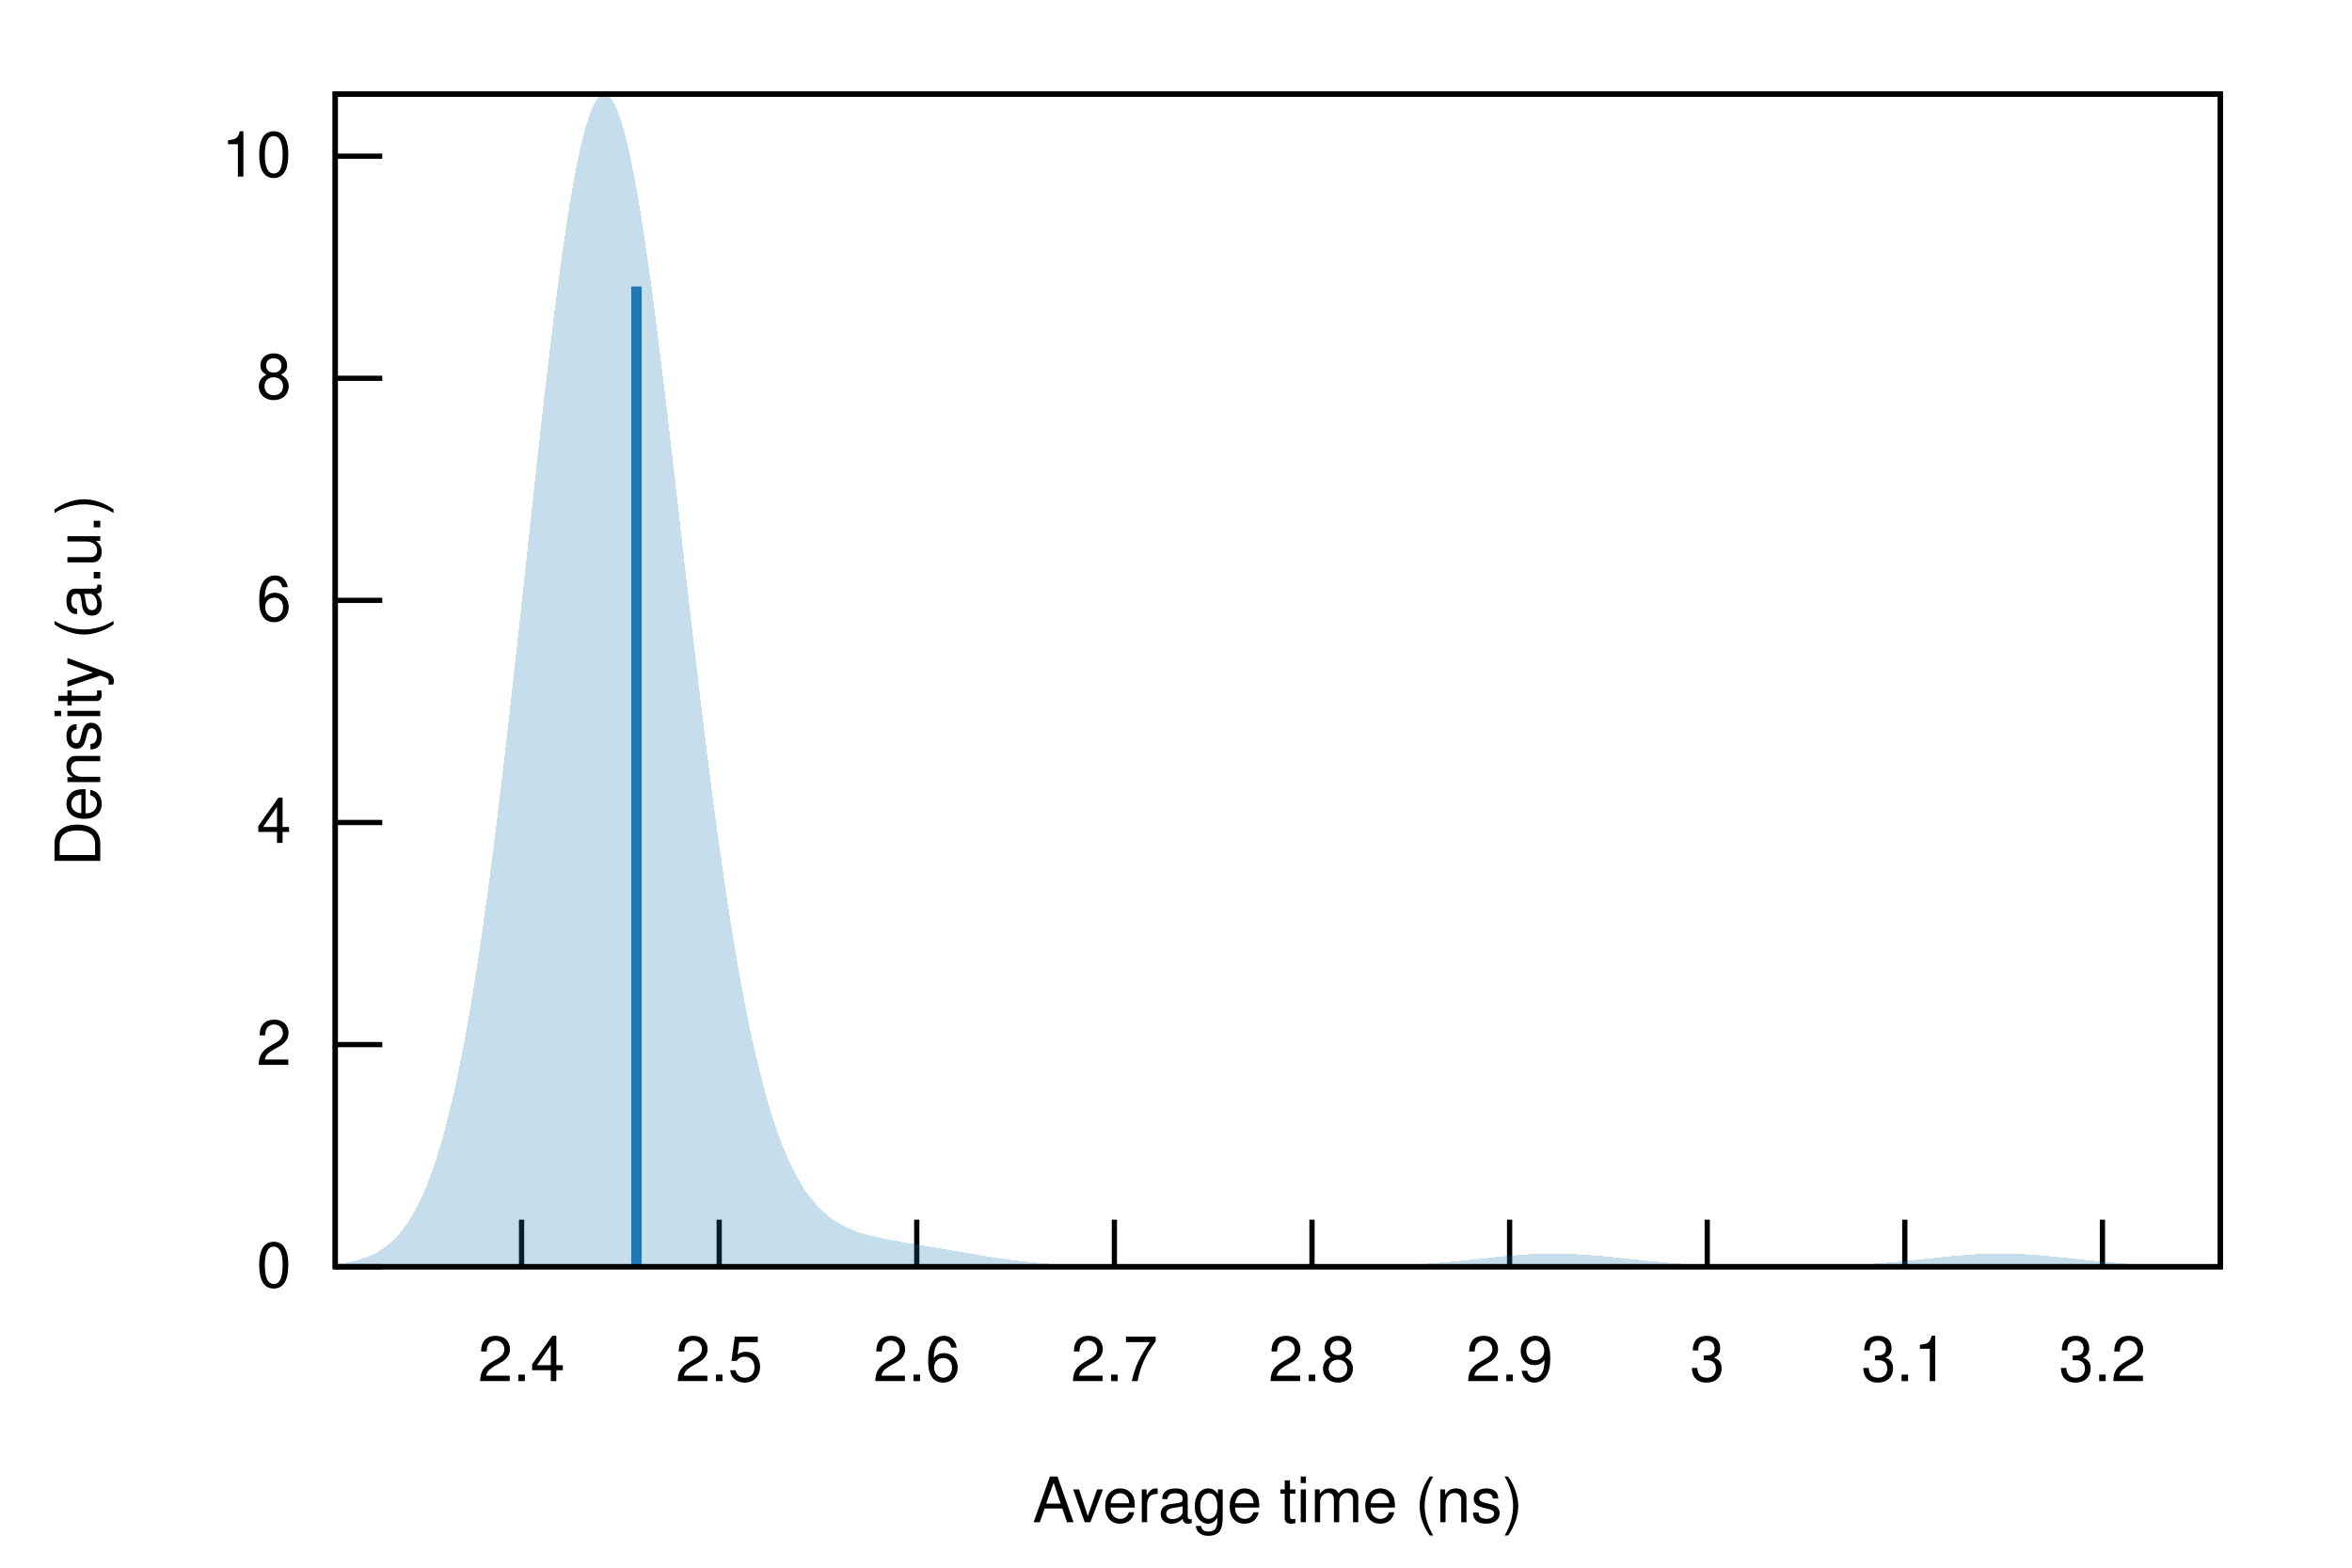
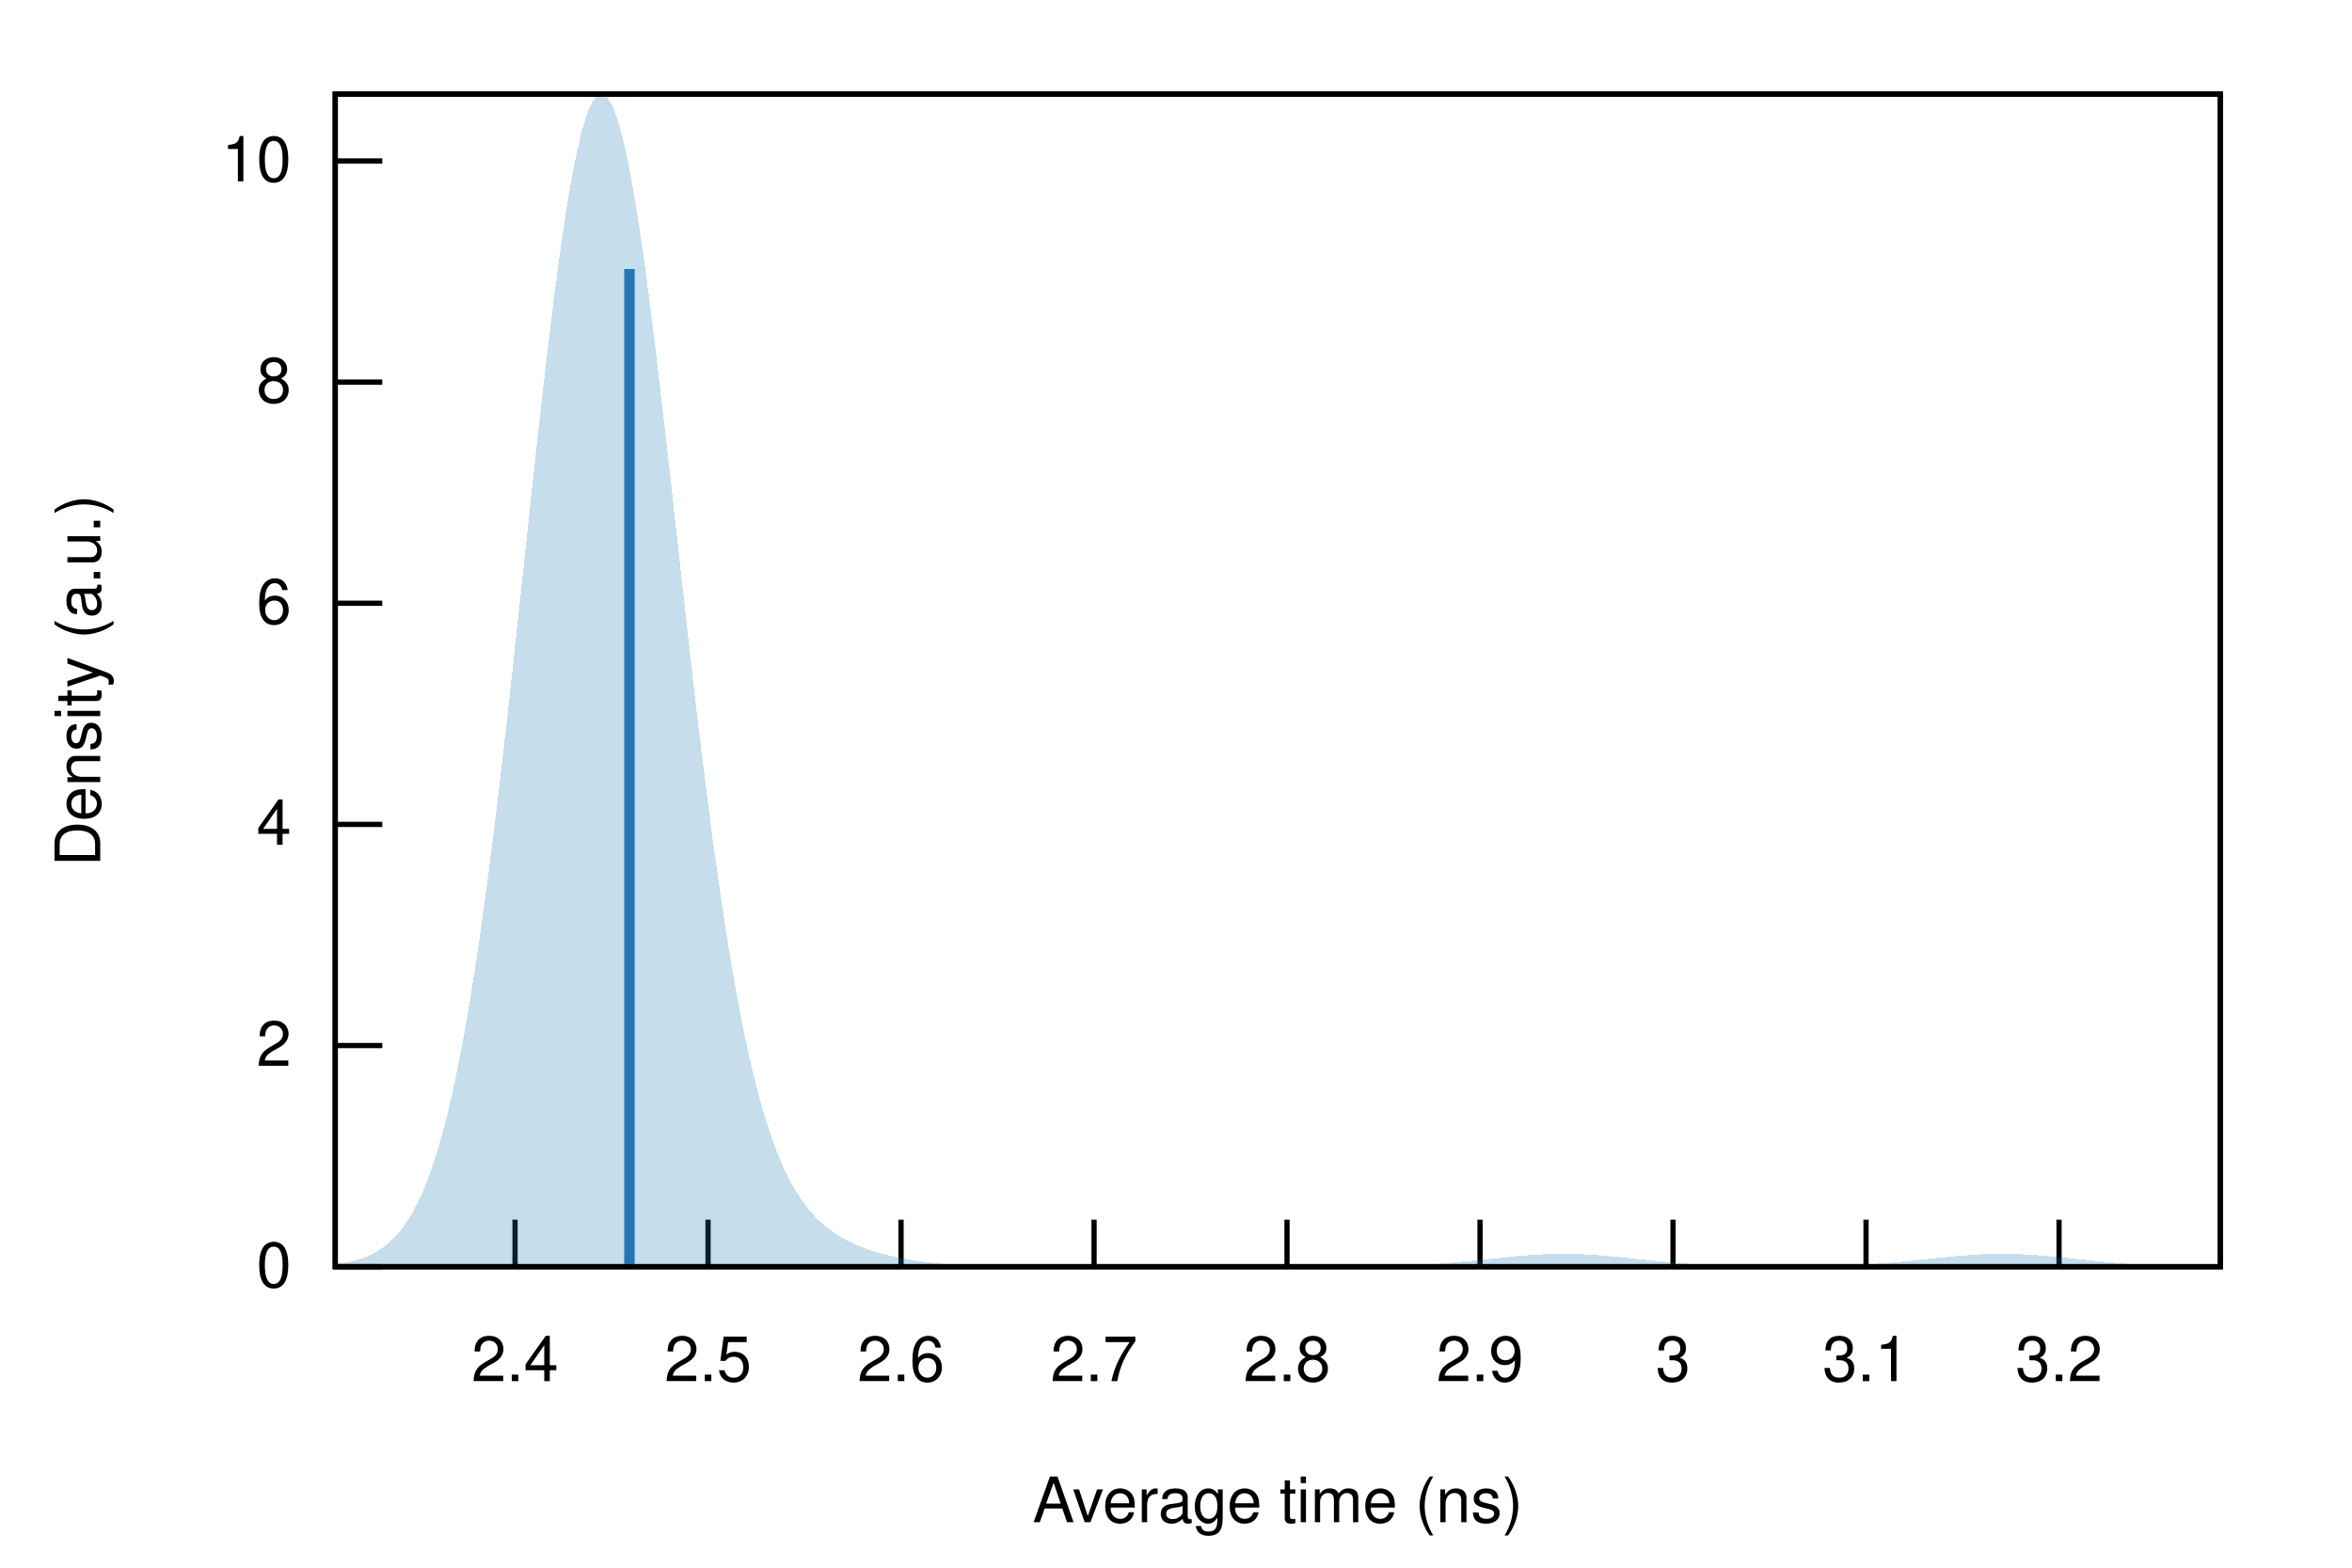
<svg xmlns="http://www.w3.org/2000/svg" xmlns:xlink="http://www.w3.org/1999/xlink" viewBox="0 0 450 300">
  <g id="gnuplot_canvas">
    <rect x="0" y="0" width="450" height="300" fill="none" />
    <defs>
      <circle id="gpDot" r="0.5" stroke-width="0.5" stroke="currentColor" />
      <path id="gpPt0" stroke-width="0.222" stroke="currentColor" d="M-1,0 h2 M0,-1 v2" />
      <path id="gpPt1" stroke-width="0.222" stroke="currentColor" d="M-1,-1 L1,1 M1,-1 L-1,1" />
      <path id="gpPt2" stroke-width="0.222" stroke="currentColor" d="M-1,0 L1,0 M0,-1 L0,1 M-1,-1 L1,1 M-1,1 L1,-1" />
      <rect id="gpPt3" stroke-width="0.222" stroke="currentColor" x="-1" y="-1" width="2" height="2" />
      <rect id="gpPt4" stroke-width="0.222" stroke="currentColor" fill="currentColor" x="-1" y="-1" width="2" height="2" />
      <circle id="gpPt5" stroke-width="0.222" stroke="currentColor" cx="0" cy="0" r="1" />
      <use xlink:href="#gpPt5" id="gpPt6" fill="currentColor" stroke="none" />
      <path id="gpPt7" stroke-width="0.222" stroke="currentColor" d="M0,-1.33 L-1.33,0.67 L1.33,0.67 z" />
      <use xlink:href="#gpPt7" id="gpPt8" fill="currentColor" stroke="none" />
      <use xlink:href="#gpPt7" id="gpPt9" stroke="currentColor" transform="rotate(180)" />
      <use xlink:href="#gpPt9" id="gpPt10" fill="currentColor" stroke="none" />
      <use xlink:href="#gpPt3" id="gpPt11" stroke="currentColor" transform="rotate(45)" />
      <use xlink:href="#gpPt11" id="gpPt12" fill="currentColor" stroke="none" />
      <path id="gpPt13" stroke-width="0.222" stroke="currentColor" d="M0,1.330 L1.265,0.411 L0.782,-1.067 L-0.782,-1.076 L-1.265,0.411 z" />
      <use xlink:href="#gpPt13" id="gpPt14" fill="currentColor" stroke="none" />
      <filter id="textbox" filterUnits="objectBoundingBox" x="0" y="0" height="1" width="1">
        <feFlood flood-color="white" flood-opacity="1" result="bgnd" />
        <feComposite in="SourceGraphic" in2="bgnd" operator="atop" />
      </filter>
      <filter id="greybox" filterUnits="objectBoundingBox" x="0" y="0" height="1" width="1">
        <feFlood flood-color="lightgrey" flood-opacity="1" result="grey" />
        <feComposite in="SourceGraphic" in2="grey" operator="atop" />
      </filter>
    </defs>
    <g fill="none" color="white" stroke="currentColor" stroke-width="1.00" stroke-linecap="butt" stroke-linejoin="miter">
</g>
    <g fill="none" color="black" stroke="currentColor" stroke-width="1.00" stroke-linecap="butt" stroke-linejoin="miter">
      <path stroke="black" d="M64.14,242.40 L73.14,242.40  " />
      <g transform="translate(55.75,246.30)" stroke="none" fill="black" font-family="Helvetica" font-size="12.00" text-anchor="end">
        <text>
          <tspan font-family="Helvetica"> 0</tspan>
        </text>
      </g>
    </g>
    <g fill="none" color="black" stroke="currentColor" stroke-width="1.00" stroke-linecap="butt" stroke-linejoin="miter">
-       <path stroke="black" d="M64.14,199.90 L73.14,199.90  " />
-       <g transform="translate(55.75,203.80)" stroke="none" fill="black" font-family="Helvetica" font-size="12.00" text-anchor="end">
+       <path stroke="black" d="M64.14,200.08 L73.14,200.08  " />
+       <g transform="translate(55.75,203.98)" stroke="none" fill="black" font-family="Helvetica" font-size="12.00" text-anchor="end">
        <text>
          <tspan font-family="Helvetica"> 2</tspan>
        </text>
      </g>
    </g>
    <g fill="none" color="black" stroke="currentColor" stroke-width="1.00" stroke-linecap="butt" stroke-linejoin="miter">
-       <path stroke="black" d="M64.14,157.40 L73.14,157.40  " />
-       <g transform="translate(55.75,161.30)" stroke="none" fill="black" font-family="Helvetica" font-size="12.00" text-anchor="end">
+       <path stroke="black" d="M64.14,157.76 L73.14,157.76  " />
+       <g transform="translate(55.75,161.66)" stroke="none" fill="black" font-family="Helvetica" font-size="12.00" text-anchor="end">
        <text>
          <tspan font-family="Helvetica"> 4</tspan>
        </text>
      </g>
    </g>
    <g fill="none" color="black" stroke="currentColor" stroke-width="1.00" stroke-linecap="butt" stroke-linejoin="miter">
-       <path stroke="black" d="M64.14,114.89 L73.14,114.89  " />
-       <g transform="translate(55.75,118.79)" stroke="none" fill="black" font-family="Helvetica" font-size="12.00" text-anchor="end">
+       <path stroke="black" d="M64.14,115.44 L73.14,115.44  " />
+       <g transform="translate(55.75,119.34)" stroke="none" fill="black" font-family="Helvetica" font-size="12.00" text-anchor="end">
        <text>
          <tspan font-family="Helvetica"> 6</tspan>
        </text>
      </g>
    </g>
    <g fill="none" color="black" stroke="currentColor" stroke-width="1.00" stroke-linecap="butt" stroke-linejoin="miter">
-       <path stroke="black" d="M64.14,72.39 L73.14,72.39  " />
-       <g transform="translate(55.75,76.29)" stroke="none" fill="black" font-family="Helvetica" font-size="12.00" text-anchor="end">
+       <path stroke="black" d="M64.14,73.12 L73.14,73.12  " />
+       <g transform="translate(55.75,77.02)" stroke="none" fill="black" font-family="Helvetica" font-size="12.00" text-anchor="end">
        <text>
          <tspan font-family="Helvetica"> 8</tspan>
        </text>
      </g>
    </g>
    <g fill="none" color="black" stroke="currentColor" stroke-width="1.00" stroke-linecap="butt" stroke-linejoin="miter">
-       <path stroke="black" d="M64.14,29.89 L73.14,29.89  " />
-       <g transform="translate(55.75,33.79)" stroke="none" fill="black" font-family="Helvetica" font-size="12.00" text-anchor="end">
+       <path stroke="black" d="M64.14,30.80 L73.14,30.80  " />
+       <g transform="translate(55.75,34.70)" stroke="none" fill="black" font-family="Helvetica" font-size="12.00" text-anchor="end">
        <text>
          <tspan font-family="Helvetica"> 10</tspan>
        </text>
      </g>
    </g>
    <g fill="none" color="black" stroke="currentColor" stroke-width="1.00" stroke-linecap="butt" stroke-linejoin="miter">
-       <path stroke="black" d="M99.79,242.40 L99.79,233.40  " />
-       <g transform="translate(99.79,264.30)" stroke="none" fill="black" font-family="Helvetica" font-size="12.00" text-anchor="middle">
+       <path stroke="black" d="M98.54,242.40 L98.54,233.40  " />
+       <g transform="translate(98.54,264.30)" stroke="none" fill="black" font-family="Helvetica" font-size="12.00" text-anchor="middle">
        <text>
          <tspan font-family="Helvetica"> 2.4</tspan>
        </text>
      </g>
    </g>
    <g fill="none" color="black" stroke="currentColor" stroke-width="1.00" stroke-linecap="butt" stroke-linejoin="miter">
-       <path stroke="black" d="M137.60,242.40 L137.60,233.40  " />
-       <g transform="translate(137.60,264.30)" stroke="none" fill="black" font-family="Helvetica" font-size="12.00" text-anchor="middle">
+       <path stroke="black" d="M135.47,242.40 L135.47,233.40  " />
+       <g transform="translate(135.47,264.30)" stroke="none" fill="black" font-family="Helvetica" font-size="12.00" text-anchor="middle">
        <text>
          <tspan font-family="Helvetica"> 2.5</tspan>
        </text>
      </g>
    </g>
    <g fill="none" color="black" stroke="currentColor" stroke-width="1.00" stroke-linecap="butt" stroke-linejoin="miter">
-       <path stroke="black" d="M175.40,242.40 L175.40,233.40  " />
-       <g transform="translate(175.40,264.30)" stroke="none" fill="black" font-family="Helvetica" font-size="12.00" text-anchor="middle">
+       <path stroke="black" d="M172.39,242.40 L172.39,233.40  " />
+       <g transform="translate(172.39,264.30)" stroke="none" fill="black" font-family="Helvetica" font-size="12.00" text-anchor="middle">
        <text>
          <tspan font-family="Helvetica"> 2.6</tspan>
        </text>
      </g>
    </g>
    <g fill="none" color="black" stroke="currentColor" stroke-width="1.00" stroke-linecap="butt" stroke-linejoin="miter">
-       <path stroke="black" d="M213.21,242.40 L213.21,233.40  " />
-       <g transform="translate(213.21,264.30)" stroke="none" fill="black" font-family="Helvetica" font-size="12.00" text-anchor="middle">
+       <path stroke="black" d="M209.32,242.40 L209.32,233.40  " />
+       <g transform="translate(209.32,264.30)" stroke="none" fill="black" font-family="Helvetica" font-size="12.00" text-anchor="middle">
        <text>
          <tspan font-family="Helvetica"> 2.7</tspan>
        </text>
      </g>
    </g>
    <g fill="none" color="black" stroke="currentColor" stroke-width="1.00" stroke-linecap="butt" stroke-linejoin="miter">
-       <path stroke="black" d="M251.02,242.40 L251.02,233.40  " />
-       <g transform="translate(251.02,264.30)" stroke="none" fill="black" font-family="Helvetica" font-size="12.00" text-anchor="middle">
+       <path stroke="black" d="M246.24,242.40 L246.24,233.40  " />
+       <g transform="translate(246.24,264.30)" stroke="none" fill="black" font-family="Helvetica" font-size="12.00" text-anchor="middle">
        <text>
          <tspan font-family="Helvetica"> 2.8</tspan>
        </text>
      </g>
    </g>
    <g fill="none" color="black" stroke="currentColor" stroke-width="1.00" stroke-linecap="butt" stroke-linejoin="miter">
-       <path stroke="black" d="M288.83,242.40 L288.83,233.40  " />
-       <g transform="translate(288.83,264.30)" stroke="none" fill="black" font-family="Helvetica" font-size="12.00" text-anchor="middle">
+       <path stroke="black" d="M283.17,242.40 L283.17,233.40  " />
+       <g transform="translate(283.17,264.30)" stroke="none" fill="black" font-family="Helvetica" font-size="12.00" text-anchor="middle">
        <text>
          <tspan font-family="Helvetica"> 2.9</tspan>
        </text>
      </g>
    </g>
    <g fill="none" color="black" stroke="currentColor" stroke-width="1.00" stroke-linecap="butt" stroke-linejoin="miter">
-       <path stroke="black" d="M326.64,242.40 L326.64,233.40  " />
-       <g transform="translate(326.64,264.30)" stroke="none" fill="black" font-family="Helvetica" font-size="12.00" text-anchor="middle">
+       <path stroke="black" d="M320.09,242.40 L320.09,233.40  " />
+       <g transform="translate(320.09,264.30)" stroke="none" fill="black" font-family="Helvetica" font-size="12.00" text-anchor="middle">
        <text>
          <tspan font-family="Helvetica"> 3</tspan>
        </text>
      </g>
    </g>
    <g fill="none" color="black" stroke="currentColor" stroke-width="1.00" stroke-linecap="butt" stroke-linejoin="miter">
-       <path stroke="black" d="M364.44,242.40 L364.44,233.40  " />
-       <g transform="translate(364.44,264.30)" stroke="none" fill="black" font-family="Helvetica" font-size="12.00" text-anchor="middle">
+       <path stroke="black" d="M357.02,242.40 L357.02,233.40  " />
+       <g transform="translate(357.02,264.30)" stroke="none" fill="black" font-family="Helvetica" font-size="12.00" text-anchor="middle">
        <text>
          <tspan font-family="Helvetica"> 3.1</tspan>
        </text>
      </g>
    </g>
    <g fill="none" color="black" stroke="currentColor" stroke-width="1.00" stroke-linecap="butt" stroke-linejoin="miter">
-       <path stroke="black" d="M402.25,242.40 L402.25,233.40  " />
-       <g transform="translate(402.25,264.30)" stroke="none" fill="black" font-family="Helvetica" font-size="12.00" text-anchor="middle">
+       <path stroke="black" d="M393.95,242.40 L393.95,233.40  " />
+       <g transform="translate(393.95,264.30)" stroke="none" fill="black" font-family="Helvetica" font-size="12.00" text-anchor="middle">
        <text>
          <tspan font-family="Helvetica"> 3.2</tspan>
        </text>
      </g>
    </g>
    <g fill="none" color="black" stroke="currentColor" stroke-width="1.00" stroke-linecap="butt" stroke-linejoin="miter">
</g>
    <g fill="none" color="black" stroke="currentColor" stroke-width="1.00" stroke-linecap="butt" stroke-linejoin="miter">
      <path stroke="black" d="M64.14,18.01 L64.14,242.40 L424.82,242.40 L424.82,18.01 L64.14,18.01 Z  " />
    </g>
    <g fill="none" color="black" stroke="currentColor" stroke-width="1.00" stroke-linecap="butt" stroke-linejoin="miter">
      <g transform="translate(19.18,130.21) rotate(270)" stroke="none" fill="black" font-family="Helvetica" font-size="12.00" text-anchor="middle">
        <text>
          <tspan font-family="Helvetica">Density (a.u.)</tspan>
        </text>
      </g>
    </g>
    <g fill="none" color="black" stroke="currentColor" stroke-width="1.00" stroke-linecap="butt" stroke-linejoin="miter">
      <g transform="translate(244.48,291.30)" stroke="none" fill="black" font-family="Helvetica" font-size="12.00" text-anchor="middle">
        <text>
          <tspan font-family="Helvetica">Average time (ns)</tspan>
        </text>
      </g>
    </g>
    <g fill="none" color="black" stroke="currentColor" stroke-width="1.00" stroke-linecap="butt" stroke-linejoin="miter">
</g>
    <g id="gnuplot_plot_1">
      <g fill="none" color="black" stroke="currentColor" stroke-width="1.00" stroke-linecap="butt" stroke-linejoin="miter">
        <g stroke="none" shape-rendering="crispEdges">
-           <polygon fill="rgb( 31, 120, 180)" fill-opacity="0.25" points="64.14,241.94 64.86,241.85 65.59,241.75 66.31,241.63 67.03,241.49 67.75,241.33 68.48,241.14 69.20,240.92 69.92,240.67 70.65,240.38 71.37,240.05 72.09,239.67 72.81,239.24 73.54,238.74 74.26,238.19 74.98,237.56 75.70,236.85 76.43,236.05 77.15,235.16 77.87,234.16 78.60,233.05 79.32,231.81 80.04,230.44 80.76,228.93 81.49,227.26 82.21,225.43 82.93,223.42 83.66,221.23 84.38,218.85 85.10,216.26 85.82,213.47 86.55,210.45 87.27,207.20 87.99,203.73 88.72,200.01 89.44,196.06 90.16,191.86 90.88,187.41 91.61,182.73 92.33,177.80 93.05,172.64 93.78,167.26 94.50,161.66 95.22,155.86 95.94,149.87 96.67,143.70 97.39,137.39 98.11,130.95 98.83,124.40 99.56,117.78 100.28,111.10 101.00,104.41 101.73,97.73 102.45,91.10 103.17,84.55 103.89,78.11 104.62,71.83 105.34,65.74 106.06,59.87 106.79,54.27 107.51,48.95 108.23,43.97 108.95,39.35 109.68,35.12 110.40,31.31 111.12,27.94 111.85,25.03 112.57,22.61 113.29,20.69 114.01,19.27 114.74,18.38 115.46,18.01 116.18,18.17 116.90,18.84 117.63,20.03 118.35,21.73 119.07,23.92 119.80,26.58 120.52,29.70 121.24,33.24 121.96,37.20 122.69,41.53 123.41,46.20 124.13,51.20 124.86,56.48 125.58,62.01 126.30,67.75 127.02,73.68 127.75,79.76 128.47,85.95 129.19,92.22 129.92,98.53 130.64,104.87 131.36,111.20 132.08,117.48 132.81,123.70 133.53,129.83 134.25,135.85 134.97,141.74 135.70,147.47 136.42,153.05 137.14,158.44 137.87,163.64 138.59,168.64 139.31,173.44 140.03,178.02 140.76,182.39 141.48,186.54 142.20,190.47 142.93,194.18 143.65,197.68 144.37,200.96 145.09,204.04 145.82,206.92 146.54,209.60 147.26,212.09 147.99,214.41 148.71,216.55 149.43,218.52 150.15,220.34 150.88,222.01 151.60,223.54 152.32,224.94 153.05,226.22 153.77,227.39 154.49,228.44 155.21,229.40 155.94,230.27 156.66,231.05 157.38,231.76 158.10,232.40 158.83,232.97 159.55,233.49 160.27,233.95 161.00,234.37 161.72,234.74 162.44,235.08 163.16,235.38 163.89,235.65 164.61,235.90 165.33,236.12 166.06,236.33 166.78,236.52 167.50,236.69 168.22,236.85 168.95,237.00 169.67,237.15 170.39,237.28 171.12,237.42 171.84,237.54 172.56,237.67 173.28,237.79 174.01,237.91 174.73,238.03 175.45,238.15 176.17,238.27 176.90,238.39 177.62,238.51 178.34,238.63 179.07,238.76 179.79,238.88 180.51,239.01 181.23,239.13 181.96,239.26 182.68,239.38 183.40,239.51 184.13,239.63 184.85,239.76 185.57,239.88 186.29,240.01 187.02,240.13 187.74,240.25 188.46,240.37 189.19,240.48 189.91,240.59 190.63,240.70 191.35,240.81 192.08,240.91 192.80,241.01 193.52,241.11 194.25,241.20 194.97,241.29 195.69,241.37 196.41,241.45 197.14,241.52 197.86,241.60 198.58,241.66 199.30,241.73 200.03,241.79 200.75,241.84 201.47,241.89 202.20,241.94 202.92,241.99 203.64,242.03 204.36,242.06 205.09,242.10 205.81,242.13 206.53,242.16 207.26,242.19 207.98,242.21 208.70,242.23 209.42,242.25 210.15,242.27 210.87,242.29 211.59,242.30 212.32,242.31 213.04,242.32 213.76,242.33 214.48,242.34 215.21,242.35 215.93,242.36 216.65,242.36 217.37,242.37 218.10,242.37 218.82,242.38 219.54,242.38 220.27,242.38 220.99,242.39 221.71,242.39 222.43,242.39 223.16,242.39 223.88,242.39 224.60,242.39 225.33,242.39 226.05,242.40 226.77,242.40 227.49,242.40 228.22,242.40 228.94,242.40 229.66,242.40 230.39,242.40 231.11,242.40 231.83,242.40 232.55,242.40 233.28,242.40 234.00,242.40 234.72,242.40 235.44,242.40 236.17,242.40 236.89,242.40 237.61,242.40 238.34,242.40 239.06,242.40 239.78,242.40 240.50,242.40 241.23,242.40 241.95,242.40 242.67,242.40 243.40,242.40 244.12,242.40 244.84,242.40 245.56,242.40 246.29,242.40 247.01,242.40 247.73,242.40 248.46,242.39 249.18,242.39 249.90,242.39 250.62,242.39 251.35,242.39 252.07,242.39 252.79,242.38 253.52,242.38 254.24,242.38 254.96,242.37 255.68,242.37 256.41,242.36 257.13,242.36 257.85,242.35 258.57,242.34 259.30,242.34 260.02,242.33 260.74,242.32 261.47,242.30 262.19,242.29 262.91,242.28 263.63,242.26 264.36,242.24 265.08,242.22 265.80,242.20 266.53,242.17 267.25,242.15 267.97,242.12 268.69,242.08 269.42,242.05 270.14,242.01 270.86,241.97 271.59,241.93 272.31,241.88 273.03,241.84 273.75,241.78 274.48,241.73 275.20,241.67 275.92,241.61 276.64,241.55 277.37,241.48 278.09,241.41 278.81,241.34 279.54,241.27 280.26,241.20 280.98,241.12 281.70,241.04 282.43,240.97 283.15,240.89 283.87,240.81 284.60,240.73 285.32,240.65 286.04,240.58 286.76,240.50 287.49,240.43 288.21,240.36 288.93,240.30 289.66,240.23 290.38,240.17 291.10,240.12 291.82,240.07 292.55,240.03 293.27,239.99 293.99,239.96 294.71,239.93 295.44,239.91 296.16,239.90 296.88,239.89 297.61,239.89 298.33,239.89 299.05,239.91 299.77,239.93 300.50,239.95 301.22,239.98 301.94,240.02 302.67,240.07 303.39,240.11 304.11,240.17 304.83,240.23 305.56,240.29 306.28,240.35 307.00,240.42 307.73,240.49 308.45,240.57 309.17,240.64 309.89,240.72 310.62,240.80 311.34,240.88 312.06,240.96 312.79,241.03 313.51,241.11 314.23,241.19 314.95,241.26 315.68,241.33 316.40,241.41 317.12,241.47 317.84,241.54 318.57,241.60 319.29,241.66 320.01,241.72 320.74,241.78 321.46,241.83 322.18,241.88 322.90,241.92 323.63,241.97 324.35,242.01 325.07,242.05 325.80,242.08 326.52,242.11 327.24,242.14 327.96,242.17 328.69,242.19 329.41,242.21 330.13,242.24 330.86,242.25 331.58,242.27 332.30,242.28 333.02,242.30 333.75,242.31 334.47,242.32 335.19,242.33 335.91,242.33 336.64,242.34 337.36,242.34 338.08,242.35 338.81,242.35 339.53,242.35 340.25,242.35 340.97,242.35 341.70,242.35 342.42,242.34 343.14,242.34 343.87,242.34 344.59,242.33 345.31,242.32 346.03,242.31 346.76,242.30 347.48,242.29 348.20,242.27 348.93,242.26 349.65,242.24 350.37,242.22 351.09,242.20 351.82,242.18 352.54,242.15 353.26,242.12 353.99,242.09 354.71,242.06 355.43,242.02 356.15,241.98 356.88,241.94 357.60,241.89 358.32,241.85 359.04,241.79 359.77,241.74 360.49,241.68 361.21,241.62 361.94,241.56 362.66,241.50 363.38,241.43 364.10,241.36 364.83,241.29 365.55,241.21 366.27,241.14 367.00,241.06 367.72,240.98 368.44,240.90 369.16,240.82 369.89,240.75 370.61,240.67 371.33,240.59 372.06,240.52 372.78,240.44 373.50,240.37 374.22,240.31 374.95,240.24 375.67,240.19 376.39,240.13 377.11,240.08 377.84,240.04 378.56,240.00 379.28,239.96 380.01,239.93 380.73,239.91 381.45,239.90 382.17,239.89 382.90,239.89 383.62,239.89 384.34,239.90 385.07,239.92 385.79,239.95 386.51,239.98 387.23,240.01 387.96,240.06 388.68,240.10 389.40,240.16 390.13,240.21 390.85,240.28 391.57,240.34 392.29,240.41 393.02,240.48 393.74,240.55 394.46,240.63 395.18,240.71 395.91,240.78 396.63,240.86 397.35,240.94 398.08,241.02 398.80,241.10 399.52,241.17 400.24,241.25 400.97,241.32 401.69,241.39 402.41,241.46 403.14,241.53 403.86,241.59 404.58,241.65 405.30,241.71 406.03,241.77 406.75,241.82 407.47,241.87 408.20,241.92 408.92,241.96 409.64,242.00 410.36,242.04 411.09,242.07 411.81,242.11 412.53,242.14 413.26,242.16 413.98,242.19 414.70,242.21 415.42,242.23 416.15,242.25 416.87,242.27 417.59,242.29 418.31,242.30 419.04,242.31 419.76,242.32 420.48,242.33 421.21,242.34 421.93,242.35 422.65,242.36 423.37,242.36 424.10,242.37 424.82,242.37 424.82,242.40 424.10,242.40 423.37,242.40 422.65,242.40 421.93,242.40 421.21,242.40 420.48,242.40 419.76,242.40 419.04,242.40 418.31,242.40 417.59,242.40 416.87,242.40 416.15,242.40 415.42,242.40 414.70,242.40 413.98,242.40 413.26,242.40 412.53,242.40 411.81,242.40 411.09,242.40 410.36,242.40 409.64,242.40 408.92,242.40 408.20,242.40 407.47,242.40 406.75,242.40 406.03,242.40 405.30,242.40 404.58,242.40 403.86,242.40 403.14,242.40 402.41,242.40 401.69,242.40 400.97,242.40 400.24,242.40 399.52,242.40 398.80,242.40 398.08,242.40 397.35,242.40 396.63,242.40 395.91,242.40 395.18,242.40 394.46,242.40 393.74,242.40 393.02,242.40 392.29,242.40 391.57,242.40 390.85,242.40 390.13,242.40 389.40,242.40 388.68,242.40 387.96,242.40 387.23,242.40 386.51,242.40 385.79,242.40 385.07,242.40 384.34,242.40 383.62,242.40 382.90,242.40 382.17,242.40 381.45,242.40 380.73,242.40 380.01,242.40 379.28,242.40 378.56,242.40 377.84,242.40 377.11,242.40 376.39,242.40 375.67,242.40 374.95,242.40 374.22,242.40 373.50,242.40 372.78,242.40 372.06,242.40 371.33,242.40 370.61,242.40 369.89,242.40 369.16,242.40 368.44,242.40 367.72,242.40 367.00,242.40 366.27,242.40 365.55,242.40 364.83,242.40 364.10,242.40 363.38,242.40 362.66,242.40 361.94,242.40 361.21,242.40 360.49,242.40 359.77,242.40 359.04,242.40 358.32,242.40 357.60,242.40 356.88,242.40 356.15,242.40 355.43,242.40 354.71,242.40 353.99,242.40 353.26,242.40 352.54,242.40 351.82,242.40 351.09,242.40 350.37,242.40 349.65,242.40 348.93,242.40 348.20,242.40 347.48,242.40 346.76,242.40 346.03,242.40 345.31,242.40 344.59,242.40 343.87,242.40 343.14,242.40 342.42,242.40 341.70,242.40 340.97,242.40 340.25,242.40 339.53,242.40 338.81,242.40 338.08,242.40 337.36,242.40 336.64,242.40 335.91,242.40 335.19,242.40 334.47,242.40 333.75,242.40 333.02,242.40 332.30,242.40 331.58,242.40 330.86,242.40 330.13,242.40 329.41,242.40 328.69,242.40 327.96,242.40 327.24,242.40 326.52,242.40 325.80,242.40 325.07,242.40 324.35,242.40 323.63,242.40 322.90,242.40 322.18,242.40 321.46,242.40 320.74,242.40 320.01,242.40 319.29,242.40 318.57,242.40 317.84,242.40 317.12,242.40 316.40,242.40 315.68,242.40 314.95,242.40 314.23,242.40 313.51,242.40 312.79,242.40 312.06,242.40 311.34,242.40 310.62,242.40 309.89,242.40 309.17,242.40 308.45,242.40 307.73,242.40 307.00,242.40 306.28,242.40 305.56,242.40 304.83,242.40 304.11,242.40 303.39,242.40 302.67,242.40 301.94,242.40 301.22,242.40 300.50,242.40 299.77,242.40 299.05,242.40 298.33,242.40 297.61,242.40 296.88,242.40 296.16,242.40 295.44,242.40 294.71,242.40 293.99,242.40 293.27,242.40 292.55,242.40 291.82,242.40 291.10,242.40 290.38,242.40 289.66,242.40 288.93,242.40 288.21,242.40 287.49,242.40 286.76,242.40 286.04,242.40 285.32,242.40 284.60,242.40 283.87,242.40 283.15,242.40 282.43,242.40 281.70,242.40 280.98,242.40 280.26,242.40 279.54,242.40 278.81,242.40 278.09,242.40 277.37,242.40 276.64,242.40 275.92,242.40 275.20,242.40 274.48,242.40 273.75,242.40 273.03,242.40 272.31,242.40 271.59,242.40 270.86,242.40 270.14,242.40 269.42,242.40 268.69,242.40 267.97,242.40 267.25,242.40 266.53,242.40 265.80,242.40 265.08,242.40 264.36,242.40 263.63,242.40 262.91,242.40 262.19,242.40 261.47,242.40 260.74,242.40 260.02,242.40 259.30,242.40 258.57,242.40 257.85,242.40 257.13,242.40 256.41,242.40 255.68,242.40 254.96,242.40 254.24,242.40 253.52,242.40 252.79,242.40 252.07,242.40 251.35,242.40 250.62,242.40 249.90,242.40 249.18,242.40 248.46,242.40 247.73,242.40 247.01,242.40 246.29,242.40 245.56,242.40 244.84,242.40 244.12,242.40 243.40,242.40 242.67,242.40 241.95,242.40 241.23,242.40 240.50,242.40 239.78,242.40 239.06,242.40 238.34,242.40 237.61,242.40 236.89,242.40 236.17,242.40 235.44,242.40 234.72,242.40 234.00,242.40 233.28,242.40 232.55,242.40 231.83,242.40 231.11,242.40 230.39,242.40 229.66,242.40 228.94,242.40 228.22,242.40 227.49,242.40 226.77,242.40 226.05,242.40 225.33,242.40 224.60,242.40 223.88,242.40 223.16,242.40 222.43,242.40 221.71,242.40 220.99,242.40 220.27,242.40 219.54,242.40 218.82,242.40 218.10,242.40 217.37,242.40 216.65,242.40 215.93,242.40 215.21,242.40 214.48,242.40 213.76,242.40 213.04,242.40 212.32,242.40 211.59,242.40 210.87,242.40 210.15,242.40 209.42,242.40 208.70,242.40 207.98,242.40 207.26,242.40 206.53,242.40 205.81,242.40 205.09,242.40 204.36,242.40 203.64,242.40 202.92,242.40 202.20,242.40 201.47,242.40 200.75,242.40 200.03,242.40 199.30,242.40 198.58,242.40 197.86,242.40 197.14,242.40 196.41,242.40 195.69,242.40 194.97,242.40 194.25,242.40 193.52,242.40 192.80,242.40 192.08,242.40 191.35,242.40 190.63,242.40 189.91,242.40 189.19,242.40 188.46,242.40 187.74,242.40 187.02,242.40 186.29,242.40 185.57,242.40 184.85,242.40 184.13,242.40 183.40,242.40 182.68,242.40 181.96,242.40 181.23,242.40 180.51,242.40 179.79,242.40 179.07,242.40 178.34,242.40 177.62,242.40 176.90,242.40 176.17,242.40 175.45,242.40 174.73,242.40 174.01,242.40 173.28,242.40 172.56,242.40 171.84,242.40 171.12,242.40 170.39,242.40 169.67,242.40 168.95,242.40 168.22,242.40 167.50,242.40 166.78,242.40 166.06,242.40 165.33,242.40 164.61,242.40 163.89,242.40 163.16,242.40 162.44,242.40 161.72,242.40 161.00,242.40 160.27,242.40 159.55,242.40 158.83,242.40 158.10,242.40 157.38,242.40 156.66,242.40 155.94,242.40 155.21,242.40 154.49,242.40 153.77,242.40 153.05,242.40 152.32,242.40 151.60,242.40 150.88,242.40 150.15,242.40 149.43,242.40 148.71,242.40 147.99,242.40 147.26,242.40 146.54,242.40 145.82,242.40 145.09,242.40 144.37,242.40 143.65,242.40 142.93,242.40 142.20,242.40 141.48,242.40 140.76,242.40 140.03,242.40 139.31,242.40 138.59,242.40 137.87,242.40 137.14,242.40 136.42,242.40 135.70,242.40 134.97,242.40 134.25,242.40 133.53,242.40 132.81,242.40 132.08,242.40 131.36,242.40 130.64,242.40 129.92,242.40 129.19,242.40 128.47,242.40 127.75,242.40 127.02,242.40 126.30,242.40 125.58,242.40 124.86,242.40 124.13,242.40 123.41,242.40 122.69,242.40 121.96,242.40 121.24,242.40 120.52,242.40 119.80,242.40 119.07,242.40 118.35,242.40 117.63,242.40 116.90,242.40 116.18,242.40 115.46,242.40 114.74,242.40 114.01,242.40 113.29,242.40 112.57,242.40 111.85,242.40 111.12,242.40 110.40,242.40 109.68,242.40 108.95,242.40 108.23,242.40 107.51,242.40 106.79,242.40 106.06,242.40 105.34,242.40 104.62,242.40 103.89,242.40 103.17,242.40 102.45,242.40 101.73,242.40 101.00,242.40 100.28,242.40 99.56,242.40 98.83,242.40 98.11,242.40 97.39,242.40 96.67,242.40 95.94,242.40 95.22,242.40 94.50,242.40 93.78,242.40 93.05,242.40 92.33,242.40 91.61,242.40 90.88,242.40 90.16,242.40 89.44,242.40 88.72,242.40 87.99,242.40 87.27,242.40 86.55,242.40 85.82,242.40 85.10,242.40 84.38,242.40 83.66,242.40 82.93,242.40 82.21,242.40 81.49,242.40 80.76,242.40 80.04,242.40 79.32,242.40 78.60,242.40 77.87,242.40 77.15,242.40 76.43,242.40 75.70,242.40 74.98,242.40 74.26,242.40 73.54,242.40 72.81,242.40 72.09,242.40 71.37,242.40 70.65,242.40 69.92,242.40 69.20,242.40 68.48,242.40 67.75,242.40 67.03,242.40 66.31,242.40 65.59,242.40 64.86,242.40 64.14,242.40 " />
+           <polygon fill="rgb( 31, 120, 180)" fill-opacity="0.25" points="64.14,241.91 64.86,241.82 65.59,241.71 66.31,241.58 67.03,241.44 67.75,241.26 68.48,241.07 69.20,240.84 69.92,240.57 70.65,240.27 71.37,239.92 72.09,239.52 72.81,239.07 73.54,238.56 74.26,237.98 74.98,237.32 75.70,236.58 76.43,235.75 77.15,234.81 77.87,233.77 78.60,232.61 79.32,231.32 80.04,229.90 80.76,228.33 81.49,226.59 82.21,224.69 82.93,222.61 83.66,220.34 84.38,217.87 85.10,215.19 85.82,212.30 86.55,209.18 87.27,205.83 87.99,202.24 88.72,198.41 89.44,194.33 90.16,190.01 90.88,185.44 91.61,180.62 92.33,175.56 93.05,170.27 93.78,164.76 94.50,159.03 95.22,153.10 95.94,146.98 96.67,140.70 97.39,134.28 98.11,127.73 98.83,121.09 99.56,114.38 100.28,107.63 101.00,100.88 101.73,94.16 102.45,87.50 103.17,80.95 103.89,74.53 104.62,68.28 105.34,62.25 106.06,56.47 106.79,50.97 107.51,45.80 108.23,40.98 108.95,36.55 109.68,32.53 110.40,28.96 111.12,25.86 111.85,23.25 112.57,21.14 113.29,19.56 114.01,18.52 114.74,18.01 115.46,18.05 116.18,18.62 116.90,19.73 117.63,21.37 118.35,23.52 119.07,26.17 119.80,29.30 120.52,32.88 121.24,36.88 121.96,41.29 122.69,46.06 123.41,51.16 124.13,56.57 124.86,62.24 125.58,68.15 126.30,74.24 127.02,80.49 127.75,86.85 128.47,93.31 129.19,99.81 129.92,106.32 130.64,112.82 131.36,119.27 132.08,125.65 132.81,131.93 133.53,138.08 134.25,144.09 134.97,149.94 135.70,155.60 136.42,161.07 137.14,166.33 137.87,171.38 138.59,176.20 139.31,180.79 140.03,185.16 140.76,189.29 141.48,193.19 142.20,196.86 142.93,200.31 143.65,203.54 144.37,206.55 145.09,209.36 145.82,211.97 146.54,214.39 147.26,216.62 147.99,218.69 148.71,220.60 149.43,222.35 150.15,223.96 150.88,225.43 151.60,226.79 152.32,228.03 153.05,229.16 153.77,230.20 154.49,231.15 155.21,232.02 155.94,232.81 156.66,233.54 157.38,234.20 158.10,234.81 158.83,235.37 159.55,235.89 160.27,236.36 161.00,236.80 161.72,237.20 162.44,237.58 163.16,237.92 163.89,238.24 164.61,238.55 165.33,238.82 166.06,239.09 166.78,239.33 167.50,239.56 168.22,239.77 168.95,239.97 169.67,240.16 170.39,240.34 171.12,240.50 171.84,240.65 172.56,240.80 173.28,240.93 174.01,241.06 174.73,241.18 175.45,241.28 176.17,241.39 176.90,241.48 177.62,241.57 178.34,241.65 179.07,241.72 179.79,241.79 180.51,241.85 181.23,241.91 181.96,241.96 182.68,242.01 183.40,242.05 184.13,242.09 184.85,242.13 185.57,242.16 186.29,242.19 187.02,242.21 187.74,242.24 188.46,242.26 189.19,242.28 189.91,242.29 190.63,242.31 191.35,242.32 192.08,242.33 192.80,242.34 193.52,242.35 194.25,242.36 194.97,242.36 195.69,242.37 196.41,242.37 197.14,242.38 197.86,242.38 198.58,242.38 199.30,242.39 200.03,242.39 200.75,242.39 201.47,242.39 202.20,242.39 202.92,242.39 203.64,242.40 204.36,242.40 205.09,242.40 205.81,242.40 206.53,242.40 207.26,242.40 207.98,242.40 208.70,242.40 209.42,242.40 210.15,242.40 210.87,242.40 211.59,242.40 212.32,242.40 213.04,242.40 213.76,242.40 214.48,242.40 215.21,242.40 215.93,242.40 216.65,242.40 217.37,242.40 218.10,242.40 218.82,242.40 219.54,242.40 220.27,242.40 220.99,242.40 221.71,242.40 222.43,242.40 223.16,242.40 223.88,242.40 224.60,242.40 225.33,242.40 226.05,242.40 226.77,242.40 227.49,242.40 228.22,242.40 228.94,242.40 229.66,242.40 230.39,242.40 231.11,242.40 231.83,242.40 232.55,242.40 233.28,242.40 234.00,242.40 234.72,242.40 235.44,242.40 236.17,242.40 236.89,242.40 237.61,242.40 238.34,242.40 239.06,242.40 239.78,242.40 240.50,242.40 241.23,242.40 241.95,242.40 242.67,242.40 243.40,242.40 244.12,242.40 244.84,242.40 245.56,242.40 246.29,242.40 247.01,242.40 247.73,242.40 248.46,242.40 249.18,242.40 249.90,242.40 250.62,242.39 251.35,242.39 252.07,242.39 252.79,242.39 253.52,242.39 254.24,242.39 254.96,242.38 255.68,242.38 256.41,242.38 257.13,242.37 257.85,242.37 258.57,242.36 259.30,242.36 260.02,242.35 260.74,242.35 261.47,242.34 262.19,242.33 262.91,242.32 263.63,242.30 264.36,242.29 265.08,242.28 265.80,242.26 266.53,242.24 267.25,242.22 267.97,242.20 268.69,242.17 269.42,242.15 270.14,242.12 270.86,242.09 271.59,242.05 272.31,242.02 273.03,241.98 273.75,241.93 274.48,241.89 275.20,241.84 275.92,241.79 276.64,241.73 277.37,241.67 278.09,241.61 278.81,241.55 279.54,241.48 280.26,241.42 280.98,241.35 281.70,241.27 282.43,241.20 283.15,241.12 283.87,241.05 284.60,240.97 285.32,240.89 286.04,240.81 286.76,240.74 287.49,240.66 288.21,240.59 288.93,240.51 289.66,240.44 290.38,240.37 291.10,240.31 291.82,240.25 292.55,240.19 293.27,240.14 293.99,240.09 294.71,240.05 295.44,240.02 296.16,239.99 296.88,239.96 297.61,239.95 298.33,239.94 299.05,239.93 299.77,239.94 300.50,239.95 301.22,239.96 301.94,239.98 302.67,240.01 303.39,240.05 304.11,240.09 304.83,240.13 305.56,240.19 306.28,240.24 307.00,240.30 307.73,240.36 308.45,240.43 309.17,240.50 309.89,240.57 310.62,240.65 311.34,240.73 312.06,240.80 312.79,240.88 313.51,240.96 314.23,241.04 314.95,241.11 315.68,241.19 316.40,241.26 317.12,241.33 317.84,241.41 318.57,241.47 319.29,241.54 320.01,241.60 320.74,241.66 321.46,241.72 322.18,241.78 322.90,241.83 323.63,241.88 324.35,241.93 325.07,241.97 325.80,242.01 326.52,242.05 327.24,242.08 327.96,242.11 328.69,242.14 329.41,242.17 330.13,242.19 330.86,242.22 331.58,242.24 332.30,242.25 333.02,242.27 333.75,242.28 334.47,242.30 335.19,242.31 335.91,242.32 336.64,242.33 337.36,242.33 338.08,242.34 338.81,242.34 339.53,242.35 340.25,242.35 340.97,242.35 341.70,242.35 342.42,242.35 343.14,242.34 343.87,242.34 344.59,242.34 345.31,242.33 346.03,242.32 346.76,242.31 347.48,242.30 348.20,242.29 348.93,242.28 349.65,242.26 350.37,242.24 351.09,242.22 351.82,242.20 352.54,242.18 353.26,242.15 353.99,242.12 354.71,242.09 355.43,242.06 356.15,242.02 356.88,241.98 357.60,241.94 358.32,241.90 359.04,241.85 359.77,241.80 360.49,241.74 361.21,241.69 361.94,241.63 362.66,241.56 363.38,241.50 364.10,241.43 364.83,241.36 365.55,241.29 366.27,241.22 367.00,241.14 367.72,241.06 368.44,240.99 369.16,240.91 369.89,240.83 370.61,240.75 371.33,240.68 372.06,240.60 372.78,240.53 373.50,240.46 374.22,240.39 374.95,240.32 375.67,240.26 376.39,240.21 377.11,240.15 377.84,240.10 378.56,240.06 379.28,240.03 380.01,239.99 380.73,239.97 381.45,239.95 382.17,239.94 382.90,239.93 383.62,239.94 384.34,239.94 385.07,239.96 385.79,239.98 386.51,240.01 387.23,240.04 387.96,240.08 388.68,240.12 389.40,240.17 390.13,240.23 390.85,240.29 391.57,240.35 392.29,240.42 393.02,240.49 393.74,240.56 394.46,240.63 395.18,240.71 395.91,240.78 396.63,240.86 397.35,240.94 398.08,241.02 398.80,241.09 399.52,241.17 400.24,241.25 400.97,241.32 401.69,241.39 402.41,241.46 403.14,241.53 403.86,241.59 404.58,241.65 405.30,241.71 406.03,241.77 406.75,241.82 407.47,241.87 408.20,241.92 408.92,241.96 409.64,242.00 410.36,242.04 411.09,242.07 411.81,242.11 412.53,242.14 413.26,242.16 413.98,242.19 414.70,242.21 415.42,242.23 416.15,242.25 416.87,242.27 417.59,242.29 418.31,242.30 419.04,242.31 419.76,242.32 420.48,242.33 421.21,242.34 421.93,242.35 422.65,242.36 423.37,242.36 424.10,242.37 424.82,242.37 424.82,242.40 424.10,242.40 423.37,242.40 422.65,242.40 421.93,242.40 421.21,242.40 420.48,242.40 419.76,242.40 419.04,242.40 418.31,242.40 417.59,242.40 416.87,242.40 416.15,242.40 415.42,242.40 414.70,242.40 413.98,242.40 413.26,242.40 412.53,242.40 411.81,242.40 411.09,242.40 410.36,242.40 409.64,242.40 408.92,242.40 408.20,242.40 407.47,242.40 406.75,242.40 406.03,242.40 405.30,242.40 404.58,242.40 403.86,242.40 403.14,242.40 402.41,242.40 401.69,242.40 400.97,242.40 400.24,242.40 399.52,242.40 398.80,242.40 398.08,242.40 397.35,242.40 396.63,242.40 395.91,242.40 395.18,242.40 394.46,242.40 393.74,242.40 393.02,242.40 392.29,242.40 391.57,242.40 390.85,242.40 390.13,242.40 389.40,242.40 388.68,242.40 387.96,242.40 387.23,242.40 386.51,242.40 385.79,242.40 385.07,242.40 384.34,242.40 383.62,242.40 382.90,242.40 382.17,242.40 381.45,242.40 380.73,242.40 380.01,242.40 379.28,242.40 378.56,242.40 377.84,242.40 377.11,242.40 376.39,242.40 375.67,242.40 374.95,242.40 374.22,242.40 373.50,242.40 372.78,242.40 372.06,242.40 371.33,242.40 370.61,242.40 369.89,242.40 369.16,242.40 368.44,242.40 367.72,242.40 367.00,242.40 366.27,242.40 365.55,242.40 364.83,242.40 364.10,242.40 363.38,242.40 362.66,242.40 361.94,242.40 361.21,242.40 360.49,242.40 359.77,242.40 359.04,242.40 358.32,242.40 357.60,242.40 356.88,242.40 356.15,242.40 355.43,242.40 354.71,242.40 353.99,242.40 353.26,242.40 352.54,242.40 351.82,242.40 351.09,242.40 350.37,242.40 349.65,242.40 348.93,242.40 348.20,242.40 347.48,242.40 346.76,242.40 346.03,242.40 345.31,242.40 344.59,242.40 343.87,242.40 343.14,242.40 342.42,242.40 341.70,242.40 340.97,242.40 340.25,242.40 339.53,242.40 338.81,242.40 338.08,242.40 337.36,242.40 336.64,242.40 335.91,242.40 335.19,242.40 334.47,242.40 333.75,242.40 333.02,242.40 332.30,242.40 331.58,242.40 330.86,242.40 330.13,242.40 329.41,242.40 328.69,242.40 327.96,242.40 327.24,242.40 326.52,242.40 325.80,242.40 325.07,242.40 324.35,242.40 323.63,242.40 322.90,242.40 322.18,242.40 321.46,242.40 320.74,242.40 320.01,242.40 319.29,242.40 318.57,242.40 317.84,242.40 317.12,242.40 316.40,242.40 315.68,242.40 314.95,242.40 314.23,242.40 313.51,242.40 312.79,242.40 312.06,242.40 311.34,242.40 310.62,242.40 309.89,242.40 309.17,242.40 308.45,242.40 307.73,242.40 307.00,242.40 306.28,242.40 305.56,242.40 304.83,242.40 304.11,242.40 303.39,242.40 302.67,242.40 301.94,242.40 301.22,242.40 300.50,242.40 299.77,242.40 299.05,242.40 298.33,242.40 297.61,242.40 296.88,242.40 296.16,242.40 295.44,242.40 294.71,242.40 293.99,242.40 293.27,242.40 292.55,242.40 291.82,242.40 291.10,242.40 290.38,242.40 289.66,242.40 288.93,242.40 288.21,242.40 287.49,242.40 286.76,242.40 286.04,242.40 285.32,242.40 284.60,242.40 283.87,242.40 283.15,242.40 282.43,242.40 281.70,242.40 280.98,242.40 280.26,242.40 279.54,242.40 278.81,242.40 278.09,242.40 277.37,242.40 276.64,242.40 275.92,242.40 275.20,242.40 274.48,242.40 273.75,242.40 273.03,242.40 272.31,242.40 271.59,242.40 270.86,242.40 270.14,242.40 269.42,242.40 268.69,242.40 267.97,242.40 267.25,242.40 266.53,242.40 265.80,242.40 265.08,242.40 264.36,242.40 263.63,242.40 262.91,242.40 262.19,242.40 261.47,242.40 260.74,242.40 260.02,242.40 259.30,242.40 258.57,242.40 257.85,242.40 257.13,242.40 256.41,242.40 255.68,242.40 254.96,242.40 254.24,242.40 253.52,242.40 252.79,242.40 252.07,242.40 251.35,242.40 250.62,242.40 249.90,242.40 249.18,242.40 248.46,242.40 247.73,242.40 247.01,242.40 246.29,242.40 245.56,242.40 244.84,242.40 244.12,242.40 243.40,242.40 242.67,242.40 241.95,242.40 241.23,242.40 240.50,242.40 239.78,242.40 239.06,242.40 238.34,242.40 237.61,242.40 236.89,242.40 236.17,242.40 235.44,242.40 234.72,242.40 234.00,242.40 233.28,242.40 232.55,242.40 231.83,242.40 231.11,242.40 230.39,242.40 229.66,242.40 228.94,242.40 228.22,242.40 227.49,242.40 226.77,242.40 226.05,242.40 225.33,242.40 224.60,242.40 223.88,242.40 223.16,242.40 222.43,242.40 221.71,242.40 220.99,242.40 220.27,242.40 219.54,242.40 218.82,242.40 218.10,242.40 217.37,242.40 216.65,242.40 215.93,242.40 215.21,242.40 214.48,242.40 213.76,242.40 213.04,242.40 212.32,242.40 211.59,242.40 210.87,242.40 210.15,242.40 209.42,242.40 208.70,242.40 207.98,242.40 207.26,242.40 206.53,242.40 205.81,242.40 205.09,242.40 204.36,242.40 203.64,242.40 202.92,242.40 202.20,242.40 201.47,242.40 200.75,242.40 200.03,242.40 199.30,242.40 198.58,242.40 197.86,242.40 197.14,242.40 196.41,242.40 195.69,242.40 194.97,242.40 194.25,242.40 193.52,242.40 192.80,242.40 192.08,242.40 191.35,242.40 190.63,242.40 189.91,242.40 189.19,242.40 188.46,242.40 187.74,242.40 187.02,242.40 186.29,242.40 185.57,242.40 184.85,242.40 184.13,242.40 183.40,242.40 182.68,242.40 181.96,242.40 181.23,242.40 180.51,242.40 179.79,242.40 179.07,242.40 178.34,242.40 177.62,242.40 176.90,242.40 176.17,242.40 175.45,242.40 174.73,242.40 174.01,242.40 173.28,242.40 172.56,242.40 171.84,242.40 171.12,242.40 170.39,242.40 169.67,242.40 168.95,242.40 168.22,242.40 167.50,242.40 166.78,242.40 166.06,242.40 165.33,242.40 164.61,242.40 163.89,242.40 163.16,242.40 162.44,242.40 161.72,242.40 161.00,242.40 160.27,242.40 159.55,242.40 158.83,242.40 158.10,242.40 157.38,242.40 156.66,242.40 155.94,242.40 155.21,242.40 154.49,242.40 153.77,242.40 153.05,242.40 152.32,242.40 151.60,242.40 150.88,242.40 150.15,242.40 149.43,242.40 148.71,242.40 147.99,242.40 147.26,242.40 146.54,242.40 145.82,242.40 145.09,242.40 144.37,242.40 143.65,242.40 142.93,242.40 142.20,242.40 141.48,242.40 140.76,242.40 140.03,242.40 139.31,242.40 138.59,242.40 137.87,242.40 137.14,242.40 136.42,242.40 135.70,242.40 134.97,242.40 134.25,242.40 133.53,242.40 132.81,242.40 132.08,242.40 131.36,242.40 130.64,242.40 129.92,242.40 129.19,242.40 128.47,242.40 127.75,242.40 127.02,242.40 126.30,242.40 125.58,242.40 124.86,242.40 124.13,242.40 123.41,242.40 122.69,242.40 121.96,242.40 121.24,242.40 120.52,242.40 119.80,242.40 119.07,242.40 118.35,242.40 117.63,242.40 116.90,242.40 116.18,242.40 115.46,242.40 114.74,242.40 114.01,242.40 113.29,242.40 112.57,242.40 111.85,242.40 111.12,242.40 110.40,242.40 109.68,242.40 108.95,242.40 108.23,242.40 107.51,242.40 106.79,242.40 106.06,242.40 105.34,242.40 104.62,242.40 103.89,242.40 103.17,242.40 102.45,242.40 101.73,242.40 101.00,242.40 100.28,242.40 99.56,242.40 98.83,242.40 98.11,242.40 97.39,242.40 96.67,242.40 95.94,242.40 95.22,242.40 94.50,242.40 93.78,242.40 93.05,242.40 92.33,242.40 91.61,242.40 90.88,242.40 90.16,242.40 89.44,242.40 88.72,242.40 87.99,242.40 87.27,242.40 86.55,242.40 85.82,242.40 85.10,242.40 84.38,242.40 83.66,242.40 82.93,242.40 82.21,242.40 81.49,242.40 80.76,242.40 80.04,242.40 79.32,242.40 78.60,242.40 77.87,242.40 77.15,242.40 76.43,242.40 75.70,242.40 74.98,242.40 74.26,242.40 73.54,242.40 72.81,242.40 72.09,242.40 71.37,242.40 70.65,242.40 69.92,242.40 69.20,242.40 68.48,242.40 67.75,242.40 67.03,242.40 66.31,242.40 65.59,242.40 64.86,242.40 64.14,242.40 " />
        </g>
      </g>
    </g>
    <g id="gnuplot_plot_2">
      <g fill="none" color="white" stroke="rgb( 31, 120, 180)" stroke-width="2.00" stroke-linecap="butt" stroke-linejoin="miter">
</g>
      <g fill="none" color="black" stroke="currentColor" stroke-width="2.00" stroke-linecap="butt" stroke-linejoin="miter">
-         <path stroke="rgb( 31, 120, 180)" d="M121.77,242.40 L121.77,54.83  " />
+         <path stroke="rgb( 31, 120, 180)" d="M120.43,242.40 L120.43,51.48  " />
      </g>
    </g>
    <g fill="none" color="black" stroke="currentColor" stroke-width="2.00" stroke-linecap="butt" stroke-linejoin="miter">
</g>
    <g fill="none" color="black" stroke="black" stroke-width="1.00" stroke-linecap="butt" stroke-linejoin="miter">
</g>
    <g fill="none" color="black" stroke="currentColor" stroke-width="1.00" stroke-linecap="butt" stroke-linejoin="miter">
      <path stroke="black" d="M64.14,18.01 L64.14,242.40 L424.82,242.40 L424.82,18.01 L64.14,18.01 Z  " />
    </g>
    <g fill="none" color="black" stroke="currentColor" stroke-width="1.00" stroke-linecap="butt" stroke-linejoin="miter">
</g>
  </g>
</svg>
